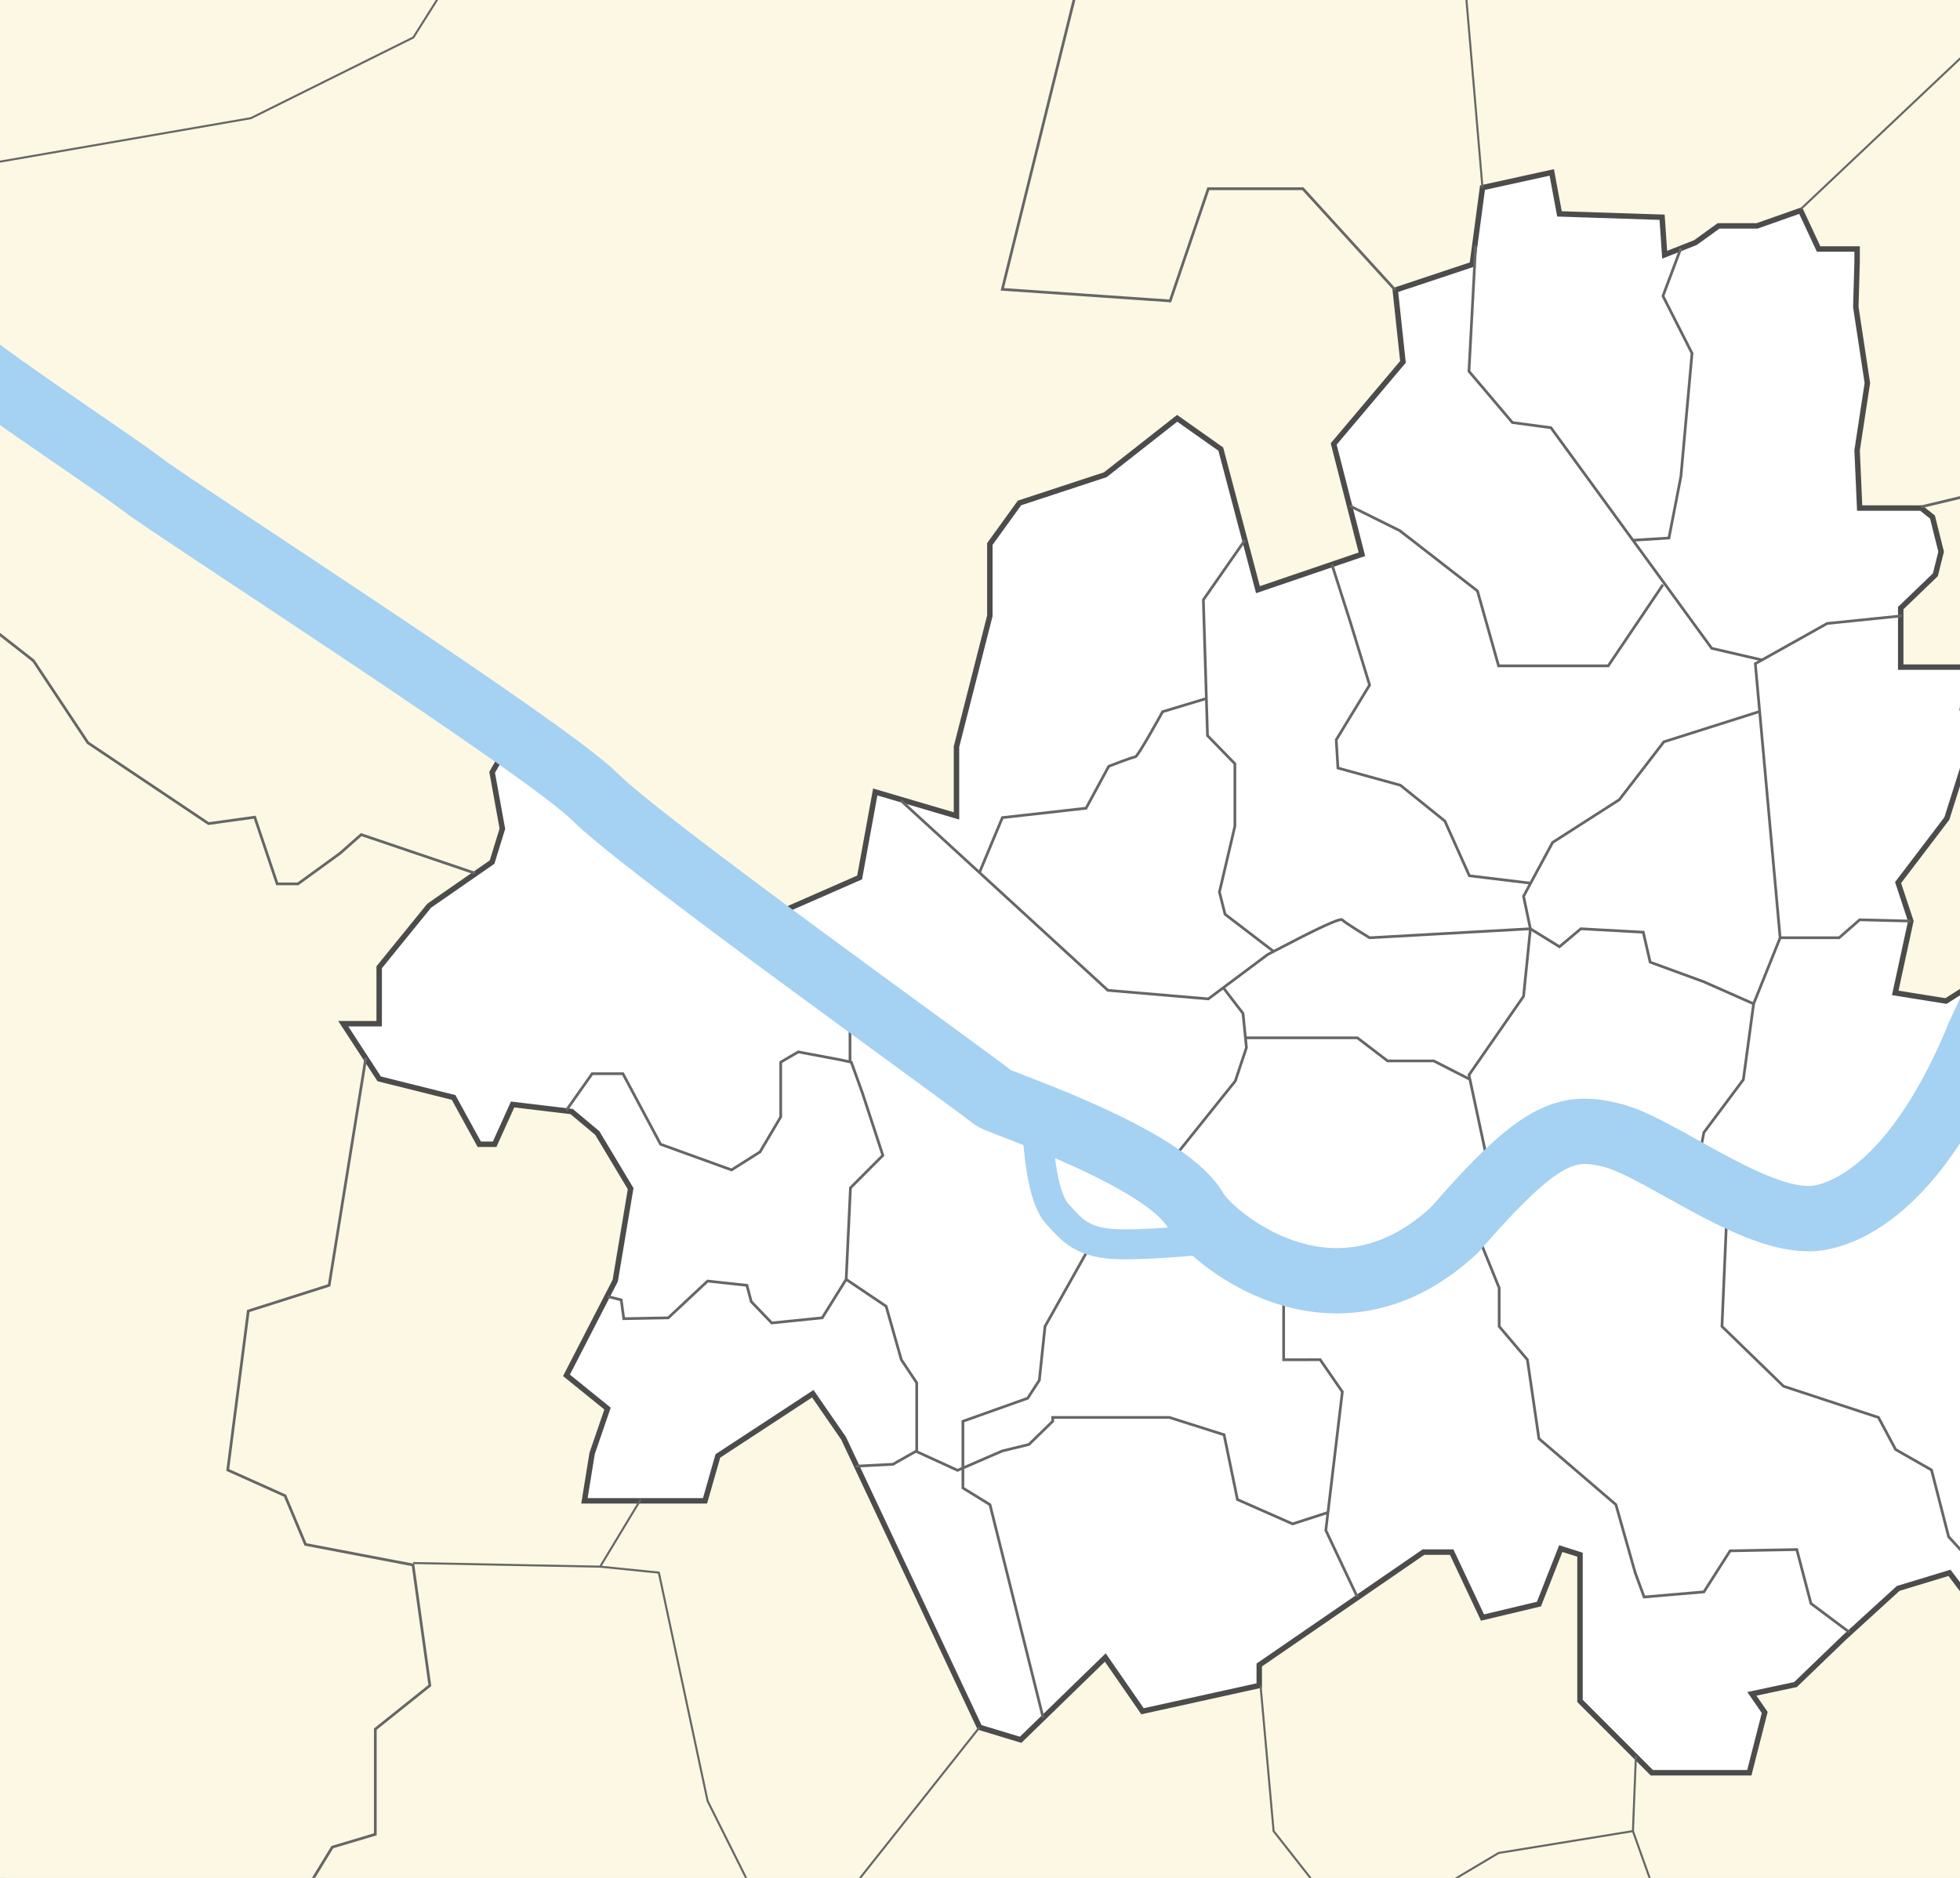
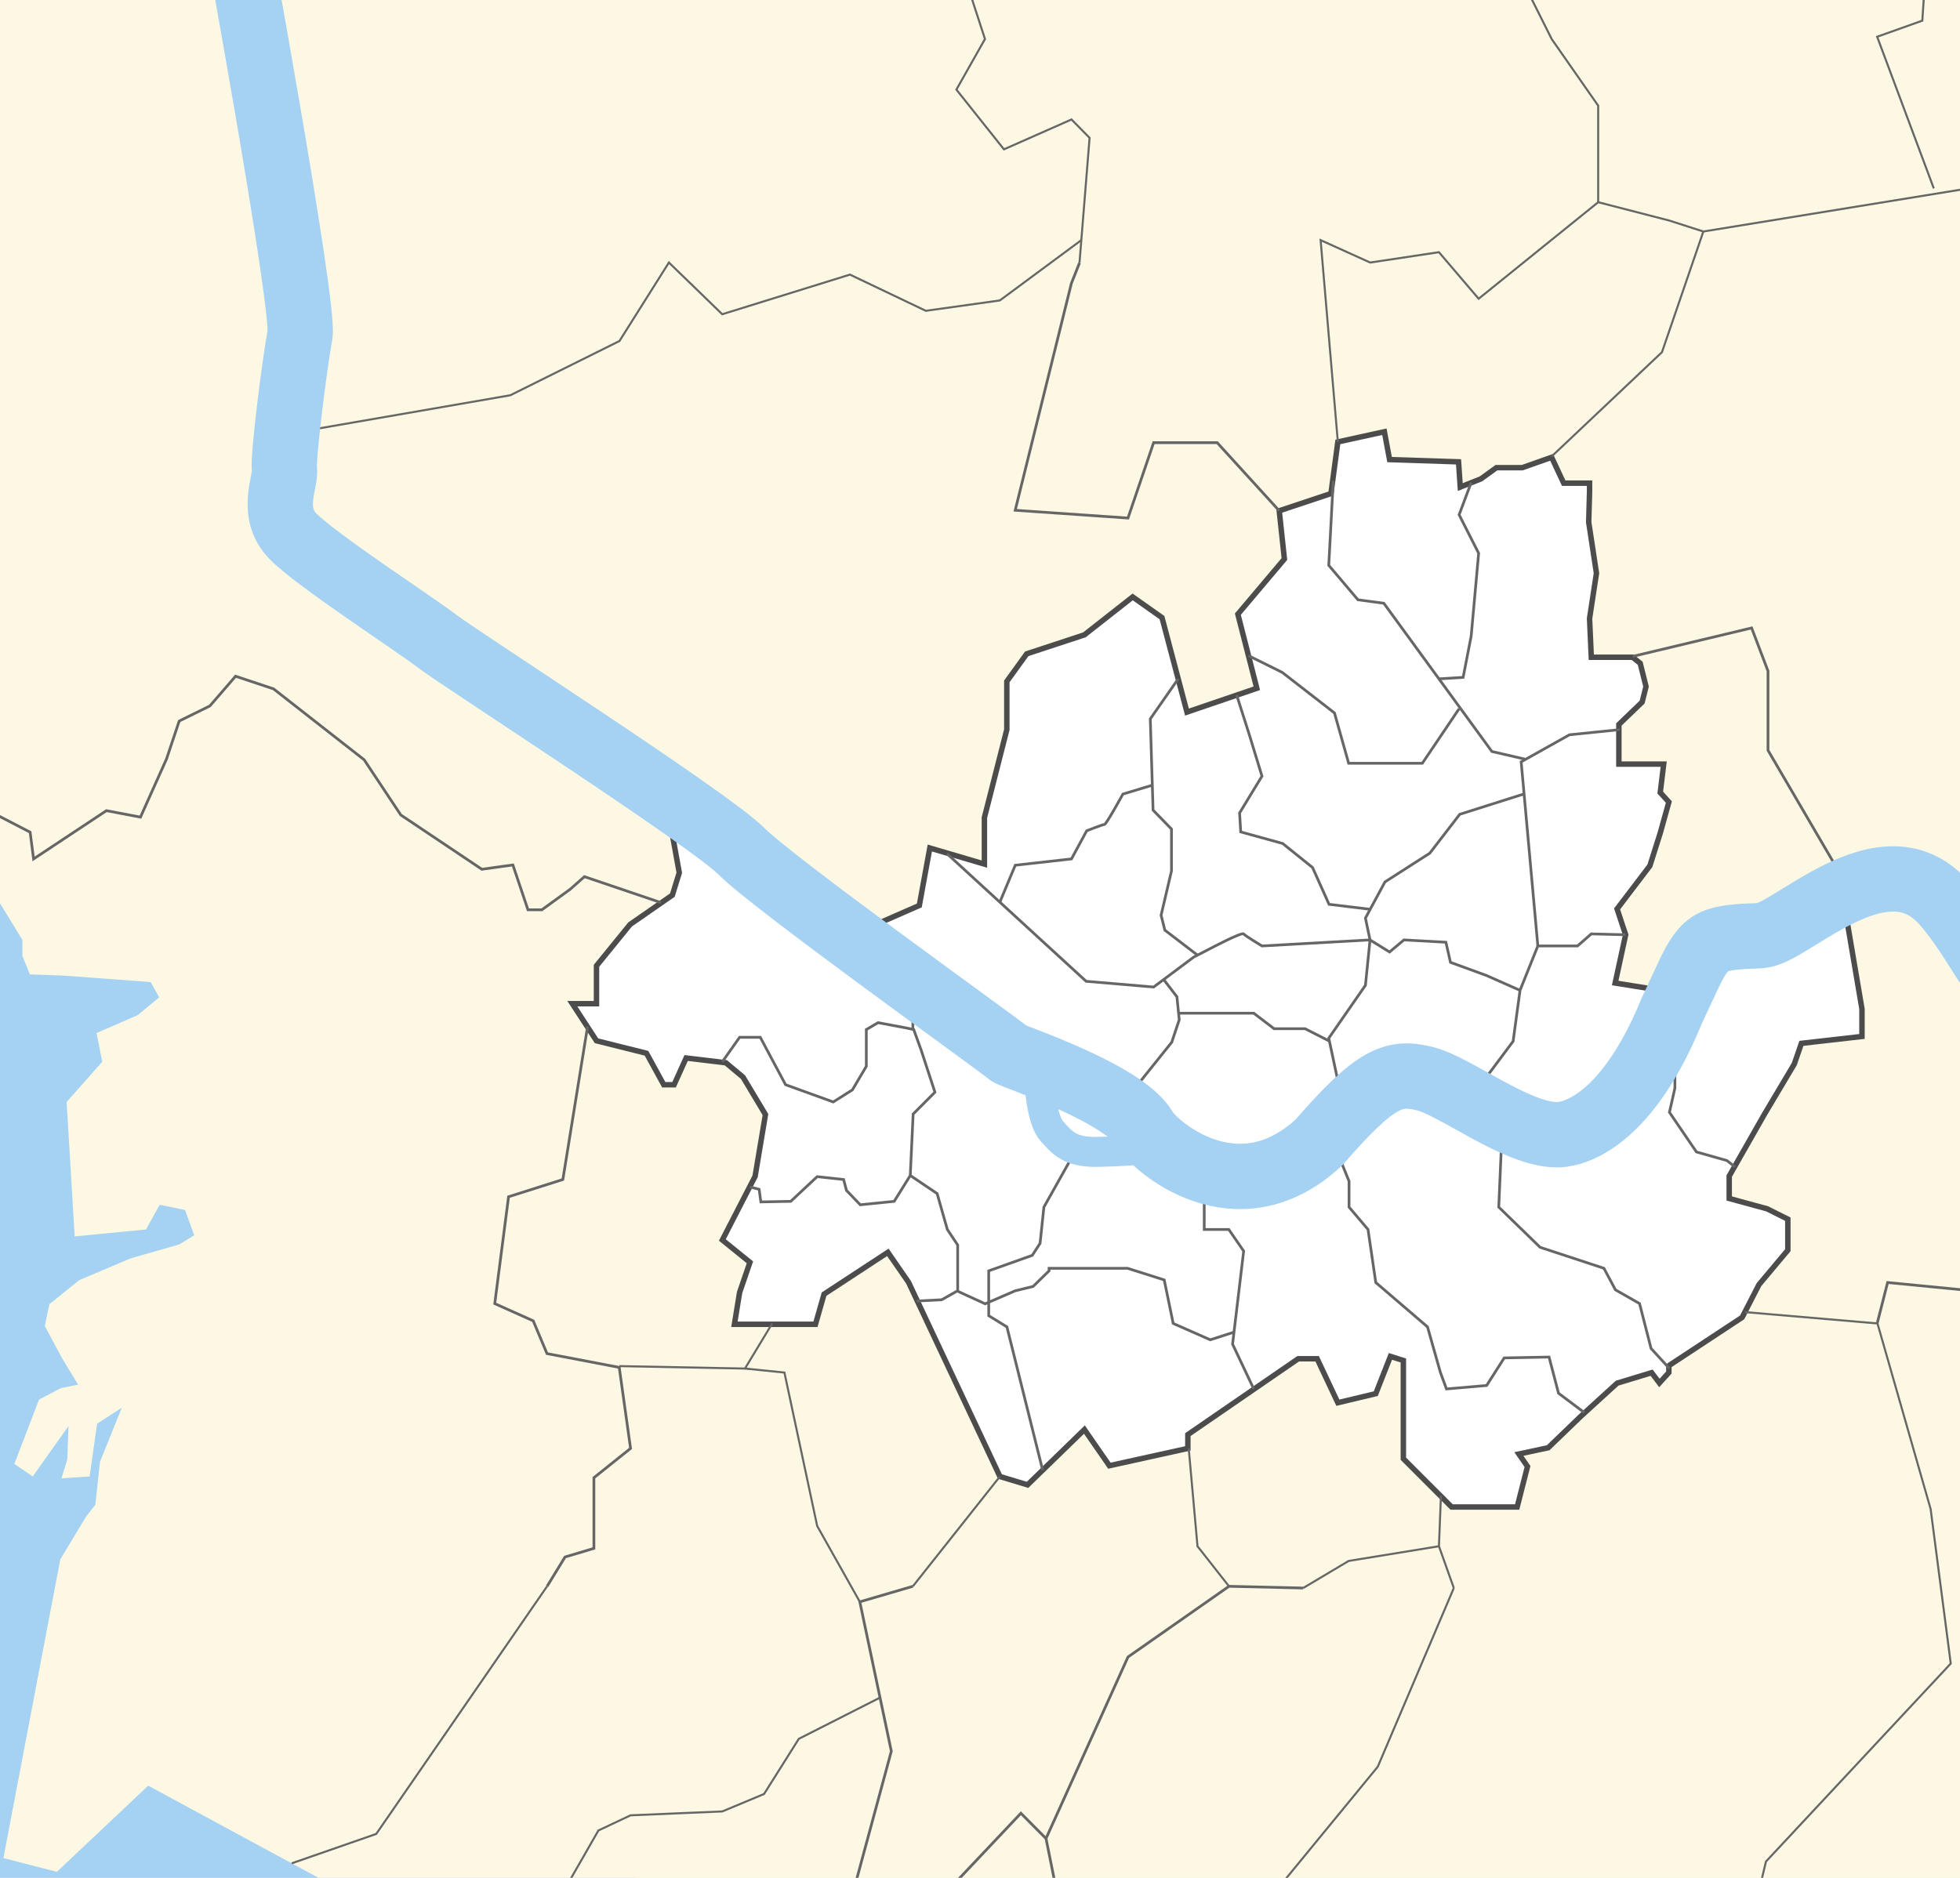
<svg xmlns="http://www.w3.org/2000/svg" id="img_map" width="720" height="690" viewBox="0 0 720 690">
  <defs>
-     <style>
-       .cls-1 {
-         fill: #d1d1d1;
-         stroke: #707070;
-       }
- 
-       .cls-11, .cls-12, .cls-13, .cls-2, .cls-8, .cls-9 {
-         fill: none;
-       }
- 
-       .cls-2, .cls-5, .cls-6 {
-         stroke: rgba(0,0,0,0);
-       }
- 
-       .cls-3 {
-         clip-path: url(#clip-path);
-       }
- 
-       .cls-4 {
-         clip-path: url(#clip-path-2);
-       }
- 
-       .cls-5 {
-         fill: #a5d1f2;
-       }
- 
-       .cls-10, .cls-6 {
-         fill: #fcf8e3;
-       }
- 
-       .cls-7 {
-         fill: #fff;
-         stroke: #4c4c4c;
-         stroke-width: 2px;
-       }
- 
-       .cls-10, .cls-11, .cls-12, .cls-13, .cls-7, .cls-8, .cls-9 {
-         stroke-miterlimit: 10;
-       }
- 
-       .cls-10, .cls-8, .cls-9 {
-         stroke: #666;
-       }
- 
-       .cls-10, .cls-9 {
-         stroke-width: 0.75px;
-       }
- 
-       .cls-11, .cls-12, .cls-13 {
-         stroke: #a5d1f2;
-       }
- 
-       .cls-11 {
-         stroke-width: 24px;
-       }
- 
-       .cls-12 {
-         stroke-width: 11px;
-       }
- 
-       .cls-13 {
-         stroke-width: 12px;
-       }
-     </style>
    <clipPath id="clip-path">
-       <rect id="Rectangle_10" data-name="Rectangle 10" class="cls-1" width="720" height="690" transform="translate(410 2586)" />
+       <path id="Rectangle_10" data-name="Rectangle 10" transform="translate(410 2586)" style="fill:#d1d1d1;stroke:#707070" d="M0 0h720v690H0z" />
    </clipPath>
    <clipPath id="clip-path-2">
-       <rect id="Rectangle_23" data-name="Rectangle 23" class="cls-2" width="1301" height="726" transform="translate(-0.124 -0.342)" />
+       <path id="Rectangle_57" data-name="Rectangle 57" class="cls-2" d="M0 0h874v755.989H0z" />
    </clipPath>
+     <style>
+             .cls-2,.cls-8,.cls-9{fill:none}.cls-5{fill:#a5d1f2}.cls-8,.cls-9{stroke-miterlimit:10;stroke:#666}.cls-9{stroke-width:.75px}
+         </style>
  </defs>
-   <g id="img_map-2" data-name="img_map" class="cls-3" transform="translate(-410 -2586)">
-     <g id="Group_46" data-name="Group 46" class="cls-4" transform="translate(174.124 2556.342)">
-       <path id="바다" class="cls-5" d="M-13.953,219,183.984,494.227l52.783,242.237s-58.439,22.622-61.266,21.679-165.89-3.77-165.89-3.77S-46,721.383-46,713.843-13.953,219-13.953,219Z" transform="translate(2.668 -12.079)" />
-       <path id="땅" class="cls-6" d="M1300.73,0V724.827H98.969l-2.828-39.116,5.027-6.519,2.513-23.367,11.939-29.593L99.911,621.8l-14.57,28.89-11.193,2.5-3.77-20.109,4.4-3.143-4.4-8.168,11.939-6.285,9.426-1.885-8.8-14.452L73.52,581.558l2.514-11.939,16.337-13.2,28.277-11.938,26.392-7.54,8.169-5.028-5.027-13.824-13.824-2.834-7.54,13.508-38.959,3.779-4.4-73.52-4.4-35.817L77.918,407.5l22.465-9.747,11.782-9.732v-5.341L83.337,389.9l-17.948-.629-4.123-10.054v-8.8l-23.8-38.96-17-16.966L6.6,291.878V275.227L0,262.962V0H1300.73Z" transform="translate(0.025 0.501)" />
-       <g id="서울" transform="translate(361.968 93.019)">
-         <path id="seoul" class="cls-7" d="M446.26,305.372l-7.566,13.2,3.757,20.736-3.777,12.253-23.1,16.023L397.2,390.2v20.736H384L397.2,431.2l27.334,6.834,9.426,17.2h5.655l6.6-14.61,21.679,2.592,9.426,7.894,12.253,20.442-5.655,33.785L466,540.142l15.081,12.216-5.655,16.476L472.6,586.254h44.3l4.713-16.495L556.488,546.9,567.8,563.279l49.956,106.214,15.081,4.566,31.1-30.236,13.667,19.757,42.886-9.463v-7.54l60.323-41.473h10.368L802.5,629.141l20.736-4.948,8.012-20.383,7.069,2.239v53.726L864.7,686.165h35.817l5.655-22.15-4.713-6.833,16.023-3.417L935.4,636.5l19.794-18.056,18.851-5.729,4.242,5.619,5.184-5.692v-3.77l40.058-26.392,9.19-17.909,15.788-18.851V528.758l-11.311-5.656-20.736-5.655V505.194l19.322-33.932,16.259-27.334,3.888-11.311,33.107-3.77V413.766l-8.954-52.783,2.121-6.6-46.538,21.521-26.92,3.874-35.987,22.832-18.64-2.985,5.722-26.392-4.68-14.138,17.925-23.564,5.665-17.909,4.72-16.966-4.713-5.184,1.885-15.552H956.133V258.244l12.725-12.253,2.121-8.483L967.8,224.783l-4.124-3.3H941.052l-.943-21.208,3.77-24.742-4.242-27.923L940.109,131v-4.713H925.971l-6.6-14.138L903.35,117.8H889.211l-8.483,6.127-11.311,4.477-.943-13.785-37.7-1.237-2.828-15.228L802.5,103.738l-3.77,28.24-28.277,9.407,2.828,26.383-25.449,30.157L758.2,238.45l-38.185,13.017-13.656-51.662-16.023-11.311L663.94,209.231,632.416,219.6,621.525,234.68v26.392l-12.253,48.07v25.449l-29.848-8.8-5.734,31.419-43,18.851Z" transform="translate(-384 -98.156)" />
-         <path id="Path_49" data-name="Path 49" class="cls-8" d="M470.953,462.443l9.47-13.432h11.311l13.824,25.92,26.077,9.426,10.447-6.6,7.619-12.882V444.77l6.441-3.77,15.081,2.828,4.4.943,4.085,11.311,7.505,22.935-11.9,11.939-1.571,33.618-8.8,14.138L546.4,540.591l-7.541-7.849-1.571-5.975L522.838,525.2l-14.452,13.511-16.338.314-.943-6.912-5.027-1.257" transform="translate(-388.995 -117.85)" />
-         <path id="Path_50" data-name="Path 50" class="cls-8" d="M583.456,598.316l13.746-.707,8.718-4.948V567.683l-5.655-8.491-5.577-19.628L580,529.667" transform="translate(-395.259 -122.943)" />
-         <line id="Line_8" data-name="Line 8" class="cls-8" y1="17.909" transform="translate(186.155 309.012)" />
-         <path id="Path_51" data-name="Path 51" class="cls-8" d="M607.356,595.989l15.149,6.936,16.426-7.113,9.781-2.386,8.736-8.524v-1.4h42.886l20.065,6.362,4.912,23.8,20.265,8.943,12.976-4.186" transform="translate(-396.83 -126.035)" />
-         <path id="Path_52" data-name="Path 52" class="cls-8" d="M670.743,519.5l-15.081,26.872-2.084,19.784-4.278,6.6-23.8,8.472v24.518l9.947,6.127,19.535,78.335" transform="translate(-397.872 -122.359)" />
-         <path id="Path_53" data-name="Path 53" class="cls-8" d="M750.5,530v29.219l13.431-.008,8.13,11.79-6.068,50.9,11.576,24.507" transform="translate(-405.052 -122.962)" />
-         <path id="Path_54" data-name="Path 54" class="cls-8" d="M822.726,504l11.1,27.339v14.138l10.368,12.245,4.241,28.992L876.71,610.98l7.069,24.963,3.3,8.969,21.95-1.885,9.625-15.081,24.506-.471,5.184,19.794,14.138,10.6" transform="translate(-409.201 -121.469)" />
-         <path id="Path_55" data-name="Path 55" class="cls-8" d="M923.218,501.666l-1.885,43.682,22.621,21.984L978.829,578.8l6.284,11.773,13.2,7.535,6.284,24.521,10.053,11" transform="translate(-414.866 -121.335)" />
-         <path id="Path_56" data-name="Path 56" class="cls-8" d="M1010.167,458.834c.943.313,12.567,8.325,12.567,8.325v10.683l-2.985,13.2,14.767,21.679,16.652,4.713,4.4,3.455" transform="translate(-419.968 -118.874)" />
-         <path id="Path_57" data-name="Path 57" class="cls-8" d="M990,389.971l-18.789-.471-7.54,6.6H942l-9.74,24.263-3.77,27.852-14.495,19.421-4.875,25.027" transform="translate(-414.164 -114.892)" />
-         <path id="Path_58" data-name="Path 58" class="cls-8" d="M988.216,271l-27.492,2.811-26.392,14.779,1.594,17.621,7.517,83.076" transform="translate(-415.612 -108.085)" />
-         <path id="Path_59" data-name="Path 59" class="cls-8" d="M929.258,308.375,894.324,319.45,877.968,340.7l-24.507,15.709L842.778,376.2l2.514,11.933-2.514,24.828-20.052,28.9,6.856,32.047" transform="translate(-409.201 -110.232)" />
-         <path id="Path_60" data-name="Path 60" class="cls-8" d="M706.288,480.092l23.921-29.847,4.084-12.253-1.257-12.568-7.246-9.451" transform="translate(-402.513 -116.412)" />
-         <path id="Path_61" data-name="Path 61" class="cls-8" d="M601.333,343l76.033,69.74,36.9,3.152,21.857-16.338,9.112-4.713s17.28-9.112,18.222-8.012,10.054,6.6,10.054,6.6l59.067-3.305,10.682,6.6,7.855-6.6,22.935,1.264,2.514,11,19.75,7.227,18.265,8.081" transform="translate(-396.484 -112.221)" />
-         <path id="Path_62" data-name="Path 62" class="cls-8" d="M817.9,450.685l-13.095-6.7H787.841l-11.1-8.483H736" transform="translate(-404.22 -117.534)" />
-         <path id="Path_63" data-name="Path 63" class="cls-8" d="M631.951,367.185,640.377,347l30.736-3.456,8.326-15.395s8.8-3.456,9.74-3.456,10.053-16.613,10.053-16.613l16.076-4.851" transform="translate(-398.243 -109.936)" />
-         <path id="Path_64" data-name="Path 64" class="cls-8" d="M734.464,241.537l-15.255,21.88,1.53,49.916,10.055,10.329V346.6l-5.675,24.193,2.062,8.169,17.838,13.665" transform="translate(-403.255 -106.392)" />
-         <path id="Path_65" data-name="Path 65" class="cls-8" d="M769.317,250.983l6.927,21.683,6.912,22.619L770.9,315.407l.629,10.368,22.935,6.323,16.338,13.156,9.009,20.108,22.493,2.728" transform="translate(-406.133 -106.935)" />
-         <path id="Path_66" data-name="Path 66" class="cls-8" d="M776.157,228.072l18.467,9.161,28.552,22.17,7.758,27.511h40.272l20.109-29.808" transform="translate(-406.526 -105.619)" />
-         <path id="Path_67" data-name="Path 67" class="cls-8" d="M825.184,126.667l-2.458,46.185L838.694,191.7l14.138,1.885,59.067,81.06,18.472,4.284" transform="translate(-409.201 -99.794)" />
-         <path id="Path_68" data-name="Path 68" class="cls-8" d="M904.26,127.666l-6.6,17.595,10.682,21.05-4.084,45.243-4.4,22.621L886.635,235" transform="translate(-412.872 -99.851)" />
-       </g>
-       <g id="경기도_구역" data-name="경기도 구역" transform="translate(6.623 -16.465)">
-         <path id="Path_69" data-name="Path 69" class="cls-8" d="M7,305.664l5.38,2.358,23.368,20.343,10.6-13.2L65.91,325.3l1.885,14.61,39.823-26.392,18.616,3.535,14.236-31.811,6.942-20.736,16.76-8.248L178.224,240l20.74,6.912,49.567,38.8,20.029,30.162,44.3,29.691,16.966-2.356,8.247,24.506H345.7l15.466-11.232,7.776-6.873,41.873,14.2" transform="translate(-7 3.18)" />
-         <path id="Path_70" data-name="Path 70" class="cls-9" d="M1064.086,608.909l72.5,6.212,23.564,48.777L1121.5,758.862" transform="translate(-67.721 -18.011)" />
-         <path id="Path_71" data-name="Path 71" class="cls-9" d="M1125,768" transform="translate(-71.22 -27.149)" />
-         <path id="Path_72" data-name="Path 72" class="cls-9" d="M540.56,761.686l-16.966-33.932-17.909-83.9-21.574-2.185" transform="translate(-34.406 -19.893)" />
-         <line id="Line_9" data-name="Line 9" class="cls-10" x1="47.599" y2="60.059" transform="translate(541.5 680.792)" />
-         <path id="Path_73" data-name="Path 73" class="cls-9" d="M741.5,688l4.8,53.49L763.518,763.4" transform="translate(-49.191 -22.554)" />
-         <path id="Path_74" data-name="Path 74" class="cls-9" d="M883.208,715.3l-1.1,27.76L832.757,751.1l-24.879,14.812" transform="translate(-53.004 -24.122)" />
-         <line id="Line_10" data-name="Line 10" class="cls-9" x1="8.135" y1="22.857" transform="translate(829.107 718.936)" />
-         <path id="Path_75" data-name="Path 75" class="cls-8" d="M1117.291,354.757l-44.3-75.835V235.564L1064.036,212,999,227.552" transform="translate(-63.983 4.788)" />
-         <path id="Path_76" data-name="Path 76" class="cls-8" d="M1309.4,524.833l-34.1,6.749v37.709l-25.214,28.748-103.564-10.132-5.714,22.386" transform="translate(-72.128 -13.181)" />
-         <path id="Path_77" data-name="Path 77" class="cls-9" d="M1034.945-18l-22.621,65.979L952,105" transform="translate(-61.283 18)" />
-         <line id="Line_11" data-name="Line 11" class="cls-9" x2="9.426" y2="110.346" transform="translate(764.414 4.713)" />
-         <path id="Path_78" data-name="Path 78" class="cls-9" d="M226,91.756,340.992,71.83l59.682-29.657L427.707-.747,456.882,27.53,526.676,5.851l41.473,19.794,40.484-5.655,4.1-32.99" transform="translate(-19.58 17.713)" />
-         <path id="Path_79" data-name="Path 79" class="cls-8" d="M676.007.215l-4.44,11.209L640.86,135.477l61.655,4.262L716.533,98.51h34.738L785.2,135.757" transform="translate(-43.41 16.954)" />
-         <path id="Path_80" data-name="Path 80" class="cls-8" d="M367.605,749.344l9.8-16.023,15.788-4.713V689.963l20.029-16.024-6.179-44.3-39.5-7.541-7.518-17.908-21.044-9.44,7.548-58.424,29.694-9.432,13.51-83.677" transform="translate(-26.07 -8.493)" />
-         <path id="Path_81" data-name="Path 81" class="cls-9" d="M411.25,638.828l68.676,1.335,14.9-24.663" transform="translate(-30.221 -18.39)" />
-       </g>
-       <g id="한강" transform="translate(202.289 -5.154)">
-         <path id="han-river" class="cls-11" d="M225.345-6s2.828,30.162,0,45.243-9.426,66.922-8.483,73.52-8.261,23.564,4.824,36.76,66.81,48.07,79.064,57.5S448.731,303.63,466.64,321.539,600.011,421.921,613.207,432.29c3.624,2.2,62.368,21.517,73.991,41,4.242,8.483,49.956,49.484,95.2,7.54,31.1-35.817,41-39.116,57.967-34.875s49.956,30.633,72.106,30.633c0,0,33.932,2.828,62.68-67.393,15.081-32.047,15.71-38.488,33.461-40.53,19.286-2.219,13.667,2.828,37.231-11.782s55.611-33.461,78.7-6.6,28.748,55.611,73.048,84.359,63.623,35.346,69.749,73.991c1.414,17.437,31.576,2.828,28.748-24.978-1.414-21.679,11.311-23.093,29.691-36.289" transform="translate(-214.59 6)" />
-         <path id="Path_82" data-name="Path 82" class="cls-12" d="M720,511.082s-20.392,2.357-34.624,2.2-18-5.038-23.658-11.316-6.912-24.973-7.383-33.3" transform="translate(-239.85 -21.266)" />
-         <path id="Path_83" data-name="Path 83" class="cls-13" d="M1389.239,409.167l-28.512,53.1-4.477,37.844" transform="translate(-280.169 -17.848)" />
-         <path id="Path_84" data-name="Path 84" class="cls-5" d="M1376.652,705.107c-24.932-20.4-42.189-42.373-47.513-65.312-4.882-21.028.588-35.071,1.734-37.672,1.5-3.409,1.76-15.5-4.412-23.13-10.5-12.978-.961-34.775,3.535-41.119l8.641,6.087h0l4.9,3.466c-5.794,8.22-10.6,11.419-6.429,22.049,3.881,9.832,7.808,18.315,3.41,34.181-.109.4-14.768,49.154,40.2,94.131Z" transform="translate(-278.185 -25.241)" />
+   <g id="img_map-2" data-name="img_map" transform="translate(-410 -2586)" style="clip-path:url(#clip-path)">
+     <g id="Group_921" data-name="Group 921" transform="translate(377.054 2561.5)">
+       <g id="Group_920" data-name="Group 920" style="clip-path:url(#clip-path-2)">
+         <g id="Group_919" data-name="Group 919" transform="translate(-29.133 -39.689)">
+           <path id="바다" class="cls-5" d="m-24.467 410 163.189 111.607 120.334 372.26L144 944.956s-39.267 15.2-41.167 14.567-111.466-2.534-111.466-2.534S-46 934.822-46 929.756-24.467 410-24.467 410z" transform="translate(46 -110.644)" />
+           <path id="땅" d="m133 788.289 69.033-45.6L87.4 680.622l-33.567 31.667-19.633-5.067 20.9-109.778 9.5-15.728 3.378-4.381 1.689-15.7 8.022-19.884-9.078 5.872-2.744 19.389-10.344.666 2.155-6.948.422-12.244-13.133 18.525-6.756-4.611 9.078-23.644 8.022-4.223 6.333-1.267-5.911-9.711-6.333-11.822 1.689-8.022 10.978-8.867 19-8.022 17.733-5.066 5.489-3.378-3.378-9.288-9.289-1.9-5.067 9.076-26.177 2.534-2.955-49.4 13.089-14.778-2.112-10.556 15.095-6.549 7.917-6.539-3.1-5.629L56 382.955l-12.06-.422-2.771-6.756v-5.91l-15.995-26.179-11.426-11.4-9.315-15.2V305.9L0 297.659V0h874v755.989l-735.863 35.537z" transform="translate(29.133 39.689)" style="fill:#fcf8e3" />
+           <g id="서울" transform="translate(272.333 222.821)">
+             <path id="seoul" d="m425.835 428.391-5.084 8.867 2.525 13.933-2.538 8.233-15.519 10.767-12.352 15.2v13.933H384l8.867 13.617 18.367 4.592 6.333 11.558h3.8l4.433-9.817 14.567 1.742 6.333 5.3 8.233 13.735-3.8 22.7L439.1 586.14l10.133 8.209-3.8 11.071-1.9 11.7H473.3l3.167-11.083 23.433-15.355 7.6 11 33.567 71.369 10.133 3.068 20.9-20.316 9.183 13.275 28.817-6.358v-5.067l40.533-27.867h6.967l7.6 16.15 13.933-3.325 5.383-13.7 4.75 1.5v36.1L707 684.257h24.067l3.8-14.883-3.167-4.592 10.767-2.3 12.033-11.6 13.3-12.132 12.667-3.849 2.85 3.775 3.483-3.825v-2.533l26.917-17.733 6.175-12.033 10.608-12.661v-11.4l-7.6-3.8-13.933-3.8v-8.233l12.983-22.8 10.925-18.367 2.612-7.6 22.246-2.533v-10.134l-6.017-35.467 1.425-4.433-31.27 14.461-18.088 2.6L779.6 493.73l-12.525-2.006 3.845-17.733-3.144-9.5 12.045-15.833 3.806-12.033 3.172-11.4-3.167-3.483 1.267-10.45h-16.466v-14.568l8.55-8.233 1.425-5.7-2.138-8.55-2.771-2.217H758.3l-.633-14.25 2.533-16.625-2.85-18.763.317-11.163v-3.167h-9.5l-4.433-9.5-10.767 3.8h-9.5l-5.7 4.117-7.6 3.008-.633-9.262-25.333-.831-1.9-10.232-17.1 3.75-2.533 18.975-19 6.321 1.9 17.727-17.1 20.264 6.967 27.23-25.657 8.747-9.178-34.713-10.767-7.6-17.733 13.934-21.182 6.967-7.318 10.133v17.733l-8.233 32.3v17.1l-20.055-5.911-3.853 21.111-28.9 12.667z" transform="translate(-384 -289.156)" style="stroke-miterlimit:10;fill:#fff;stroke:#4c4c4c;stroke-width:2px" />
+             <path id="Path_939" data-name="Path 939" class="cls-8" d="m470.953 646.408 6.363-9.025h7.6l9.289 17.417 17.522 6.333 7.02-4.433 5.119-8.656v-13.511l4.328-2.533 10.133 1.9 2.956.633 2.745 7.6 5.043 15.411-8 8.022-1.056 22.589-5.911 9.5-12.456 1.262-5.067-5.274-1.055-4.015-9.711-1.051-9.711 9.078-10.978.211-.633-4.644-3.378-.845" transform="translate(-415.883 -414.866)" />
+             <path id="Path_940" data-name="Path 940" class="cls-8" d="m582.322 766.795 9.236-.475 5.858-3.325v-16.784l-3.8-5.706-3.747-13.189-9.869-6.649" transform="translate(-455.867 -447.377)" />
+             <path id="Line_15" data-name="Line 15" class="cls-8" transform="translate(125.083 207.634)" d="M0 12.033V0" />
+             <path id="Path_941" data-name="Path 941" class="cls-8" d="m607.356 782.892 10.179 4.661 11.037-4.78 6.572-1.6 5.87-5.727v-.946h28.817l13.482 4.275 3.3 15.992 13.617 6.009 8.719-2.813" transform="translate(-465.897 -467.116)" />
+             <path id="Path_942" data-name="Path 942" class="cls-8" d="m655.9 710.5-10.133 18.056-1.4 13.294-2.874 4.433-15.993 5.693v16.474l6.684 4.117L645.31 825.2" transform="translate(-472.55 -443.649)" />
+             <path id="Path_943" data-name="Path 943" class="cls-8" d="M750.5 721v19.633l9.025-.005 5.462 7.922-4.077 34.2 7.778 16.467" transform="translate(-518.383 -447.499)" />
+             <path id="Path_944" data-name="Path 944" class="cls-8" d="m822.727 695 7.457 18.37v9.5l6.967 8.228L840 750.573l19 16.308 4.75 16.773 2.217 6.027 14.749-1.267 6.468-10.133 16.467-.317 3.483 13.3 9.5 7.125" transform="translate(-544.866 -437.964)" />
+             <path id="Path_945" data-name="Path 945" class="cls-8" d="m922.6 692.666-1.267 29.351 15.2 14.771 23.433 7.706 4.222 7.91 8.867 5.063 4.222 16.477 6.755 7.388" transform="translate(-581.022 -437.11)" />
+             <path id="Path_946" data-name="Path 946" class="cls-8" d="M1010.167 649.834c.633.21 8.444 5.594 8.444 5.594v7.178l-2.006 8.867 9.922 14.567 11.189 3.167 2.955 2.322" transform="translate(-613.595 -421.405)" />
+             <path id="Path_947" data-name="Path 947" class="cls-8" d="m963.467 580.817-12.625-.317-5.067 4.433h-14.566l-6.545 16.3-2.533 18.715L912.392 633l-3.276 16.816" transform="translate(-576.543 -395.982)" />
+             <path id="Path_948" data-name="Path 948" class="cls-8" d="m970.539 462-18.473 1.889-17.733 9.93 1.071 11.84 5.051 55.821" transform="translate(-585.789 -352.534)" />
+             <path id="Path_949" data-name="Path 949" class="cls-8" d="m894.308 499.375-23.473 7.442-10.991 14.277-16.467 10.555-7.178 13.3 1.689 8.018-1.688 16.682-13.473 19.422 4.607 21.533" transform="translate(-544.866 -366.237)" />
+             <path id="Path_950" data-name="Path 950" class="cls-8" d="M706.288 650.057 722.361 630l2.744-8.233-.844-8.445-4.869-6.351" transform="translate(-502.172 -405.689)" />
+             <path id="Path_951" data-name="Path 951" class="cls-8" d="m601.333 534 51.089 46.86 24.791 2.118L691.9 572l6.122-3.167s11.611-6.122 12.244-5.383 6.756 4.433 6.756 4.433l39.689-2.221 7.178 4.438 5.278-4.438 15.411.849 1.689 7.388 13.271 4.856 12.273 5.43" transform="translate(-463.689 -378.932)" />
+             <path id="Path_952" data-name="Path 952" class="cls-8" d="m791.032 636.7-8.8-4.5h-11.4l-7.462-5.7H736" transform="translate(-513.067 -412.849)" />
+             <path id="Path_953" data-name="Path 953" class="cls-8" d="m631.951 537.2 5.662-13.563 20.652-2.322 5.594-10.344s5.911-2.322 6.545-2.322 6.755-11.162 6.755-11.162l10.8-3.26" transform="translate(-474.915 -364.349)" />
+             <path id="Path_954" data-name="Path 954" class="cls-8" d="m729.459 432.537-10.25 14.7 1.028 33.54 6.756 6.94v15.413l-3.813 16.256 1.385 5.489 11.986 9.182" transform="translate(-506.91 -341.729)" />
+             <path id="Path_955" data-name="Path 955" class="cls-8" d="m769.317 441.983 4.655 14.569 4.644 15.2-8.233 13.521.422 6.967 15.411 4.249 10.978 8.84 6.054 13.511 15.113 1.833" transform="translate(-525.283 -345.193)" />
+             <path id="Path_956" data-name="Path 956" class="cls-8" d="m776.157 419.072 12.409 6.156 19.185 14.9 5.213 18.485h27.06l13.511-20.029" transform="translate(-527.791 -336.792)" />
+             <path id="Path_957" data-name="Path 957" class="cls-8" d="m824.378 317.667-1.651 31.033 10.729 12.667 9.5 1.267 39.689 54.466 12.412 2.878" transform="translate(-544.866 -299.61)" />
+             <path id="Path_958" data-name="Path 958" class="cls-8" d="m898.478 318.667-4.433 11.822 7.178 14.144-2.744 30.4-2.956 15.2-8.887.551" transform="translate(-568.299 -299.977)" />
+           </g>
+           <g id="경기도_구역" data-name="경기도 구역" transform="translate(33.567 133.422)">
+             <path id="Path_959" data-name="Path 959" class="cls-8" d="m7 475.121 3.615 1.584 15.7 13.669 7.125-8.867 13.142 6.808 1.267 9.817L74.608 480.4l12.508 2.375 9.567-21.375 4.664-13.933 11.261-5.542L122.05 431l13.936 4.645 33.305 26.072 13.458 20.267 29.767 19.95 11.4-1.583 5.542 16.467h5.125l10.392-7.547 5.225-4.618 28.136 9.54" transform="translate(-7 -251.767)" />
+             <path id="Path_960" data-name="Path 960" class="cls-9" d="M858.135 901.3 830.2 966.956l-36.2 44.122 40.533 5.278 23.6 12.033 24.743 46.233 82.177-40.744 7.757-32.089 67.872-72.741-7.389-56.763-19.528-68.2-48.712-4.174" transform="translate(-295.567 -387.033)" />
+             <path id="Path_962" data-name="Path 962" class="cls-9" d="m526.305 918.378-15.664-27.867-12.033-56.377-14.5-1.468" transform="translate(-181.941 -399.044)" />
+             <path id="Line_16" data-name="Line 16" transform="translate(363.85 473.278)" style="stroke-width:.75px;stroke:#666;stroke-miterlimit:10;fill:#fcf8e3" d="M31.983 0 0 40.355" />
+             <path id="Path_963" data-name="Path 963" class="cls-9" d="m741.5 879 3.225 35.942 11.569 14.725" transform="translate(-276.317 -416.033)" />
+             <path id="Path_964" data-name="Path 964" class="cls-9" d="m858.494 906.3-.737 18.652-33.162 5.406-16.717 9.953" transform="translate(-300.655 -426.043)" />
+             <path id="Line_17" data-name="Line 17" class="cls-9" transform="translate(557.102 498.908)" d="M5.466 15.358 0 0" />
+             <path id="Path_965" data-name="Path 965" class="cls-8" d="m1078.483 498.922-29.767-50.956v-29.133L1042.7 403 999 413.45" transform="translate(-370.733 -241.5)" />
+             <path id="Path_966" data-name="Path 966" class="cls-8" d="m1254.091 715.833-22.91 4.535v25.338l-16.942 19.317-69.587-6.808-3.84 15.042" transform="translate(-422.731 -356.205)" />
+             <path id="Path_967" data-name="Path 967" class="cls-9" d="m952 246.483 40.533-38.317 15.2-44.333L1105.056 148l139.333 108.089-14.2 178.284" transform="translate(-353.5 -148)" />
+             <path id="Path_968" data-name="Path 968" class="cls-9" d="M824.333 244.078 818 169.933l18.212 8.233 25.257-3.8 14.587 17.1L919.967 156l26.177 6.756 12.456 4.011" transform="translate(-304.367 -150.933)" />
+             <path id="Path_969" data-name="Path 969" class="cls-9" d="M226 248.389 303.267 235l40.1-19.928 18.164-28.839 19.6 19 46.9-14.567 27.867 13.3 27.2-3.8L513.036 178" transform="translate(-87.3 -159)" />
+             <path id="Path_970" data-name="Path 970" class="cls-8" d="m664.476 191.215-2.984 7.532L640.86 282.1l41.428 2.864 9.419-27.7h23.342l22.8 25.028" transform="translate(-239.415 -163.845)" />
+             <path id="Path_971" data-name="Path 971" class="cls-8" d="m358.216 839.913 6.587-10.767 10.608-3.167v-25.966l13.458-10.767-4.152-29.767-26.541-5.067-5.052-12.033-14.14-6.343 5.072-39.257 19.952-6.338 9.078-56.225" transform="translate(-128.728 -326.279)" />
+             <path id="Path_972" data-name="Path 972" class="cls-9" d="m411.25 822.175 46.145.9 10.011-16.575" transform="translate(-155.225 -389.45)" />
+           </g>
+           <g id="한강" transform="translate(147.567 32.089)">
+             <path id="han-river" d="M187-12s26.6 145.033 24.7 155.167-6.333 44.967-5.7 49.4-5.551 15.833 3.241 24.7 44.892 32.3 53.125 38.633 99.433 64.917 111.467 76.95 89.617 67.45 98.483 74.417c2.435 1.479 41.907 14.458 49.717 27.55 2.85 5.7 33.567 33.25 63.967 5.067 20.9-24.067 27.55-26.283 38.95-23.433s33.567 20.583 48.45 20.583c0 0 22.8 1.9 42.117-45.283 10.133-21.533 10.556-25.861 22.483-27.233 12.959-1.491 9.183 1.9 25.017-7.917s37.367-22.483 52.883-4.433 19.317 37.367 49.083 56.683 42.75 23.75 46.867 49.717c.95 11.717 21.217 1.9 19.317-16.783-.95-14.567 7.6-15.517 19.95-24.383" transform="translate(-187 12)" style="stroke-width:24px;stroke:#a5d1f2;stroke-miterlimit:10;fill:none" />
+             <path id="Path_973" data-name="Path 973" d="M698.455 688.167a230.64 230.64 0 0 1-23.265 1.478c-9.563-.106-12.1-3.385-15.9-7.6s-4.644-16.78-4.961-22.374" transform="translate(-358.355 -234.278)" style="stroke-width:11px;stroke:#a5d1f2;stroke-miterlimit:10;fill:none" />
+             <path id="Path_974" data-name="Path 974" d="m1378.417 600.167-19.158 35.678-3.008 25.429" transform="translate(-615.725 -212.461)" style="stroke-width:12px;stroke:#a5d1f2;stroke-miterlimit:10;fill:none" />
+             <path id="Path_975" data-name="Path 975" class="cls-5" d="M1358.627 841.244c-16.752-13.707-28.348-28.471-31.926-43.885-3.28-14.13.4-23.565 1.165-25.313 1.009-2.291 1.183-10.417-2.965-15.541-7.058-8.72-.645-23.366 2.375-27.629l5.806 4.09 3.3 2.329c-3.893 5.523-7.122 7.673-4.32 14.816 2.608 6.606 5.247 12.306 2.292 22.967-.073.266-9.923 33.028 27.014 63.249z" transform="translate(-603.06 -259.654)" />
+           </g>
+           <path id="Rectangle_56" data-name="Rectangle 56" class="cls-2" transform="translate(29.133 160.656)" d="M0 0h874v486.4H0z" />
+           <path id="Path_976" data-name="Path 976" class="cls-8" d="M753.192 959.633 725.947 959l-37.1 25.967-30.118 66.711 4.6 22.8 32.572 37.156 46.7-8.444 1.8-33.778" transform="translate(-212.402 -311.944)" />
+           <path id="Line_18" data-name="Line 18" class="cls-8" transform="translate(530.201 791.244)" d="m0 0 1.799 43.911" />
+           <path id="Path_978" data-name="Path 978" class="cls-8" d="m568.85 959-19.485 5.7 11.569 54.889L547 1071.1h34.411l27.123-28.711 9.23 9.289" transform="translate(-171.433 -311.944)" />
+           <path id="Line_19" data-name="Line 19" class="cls-8" transform="translate(354.702 759.156)" d="M37.177 0 0 76" />
+           <path id="Path_979" data-name="Path 979" class="cls-9" d="m315.033 959-62.767 90.989-31.053 10.8" transform="translate(-51.978 -311.944)" />
+           <path id="Path_980" data-name="Path 980" class="cls-9" d="m274 1102.568 46.753 4.664 19.346-11.907 13.135-22.926 11.807-5.573 33.7-1.424 15.344-6.409 12.764-20.267 29.838-15.154" transform="translate(-71.333 -335.621)" />
+           <path id="Path_981" data-name="Path 981" class="cls-9" d="m1161.62 70.756-20.808-55.733 16.588-5.912.844-12.667 9.183-19.422-13.307-39.689" transform="translate(-389.165 62.667)" />
+           <path id="Path_982" data-name="Path 982" class="cls-9" d="M957.855 98.8V63.333l-17.084-24.489L921.333 0" transform="translate(-308.689 39.689)" />
+           <path id="Path_983" data-name="Path 983" class="cls-9" d="m651.969 121.1 3.706-45.947-6.65-6.756-24.805 10.981-17.47-21.956 10.5-18.578-9.078-27.867L625.467 0" transform="translate(-193.342 39.689)" />
+         </g>
      </g>
    </g>
  </g>
</svg>
